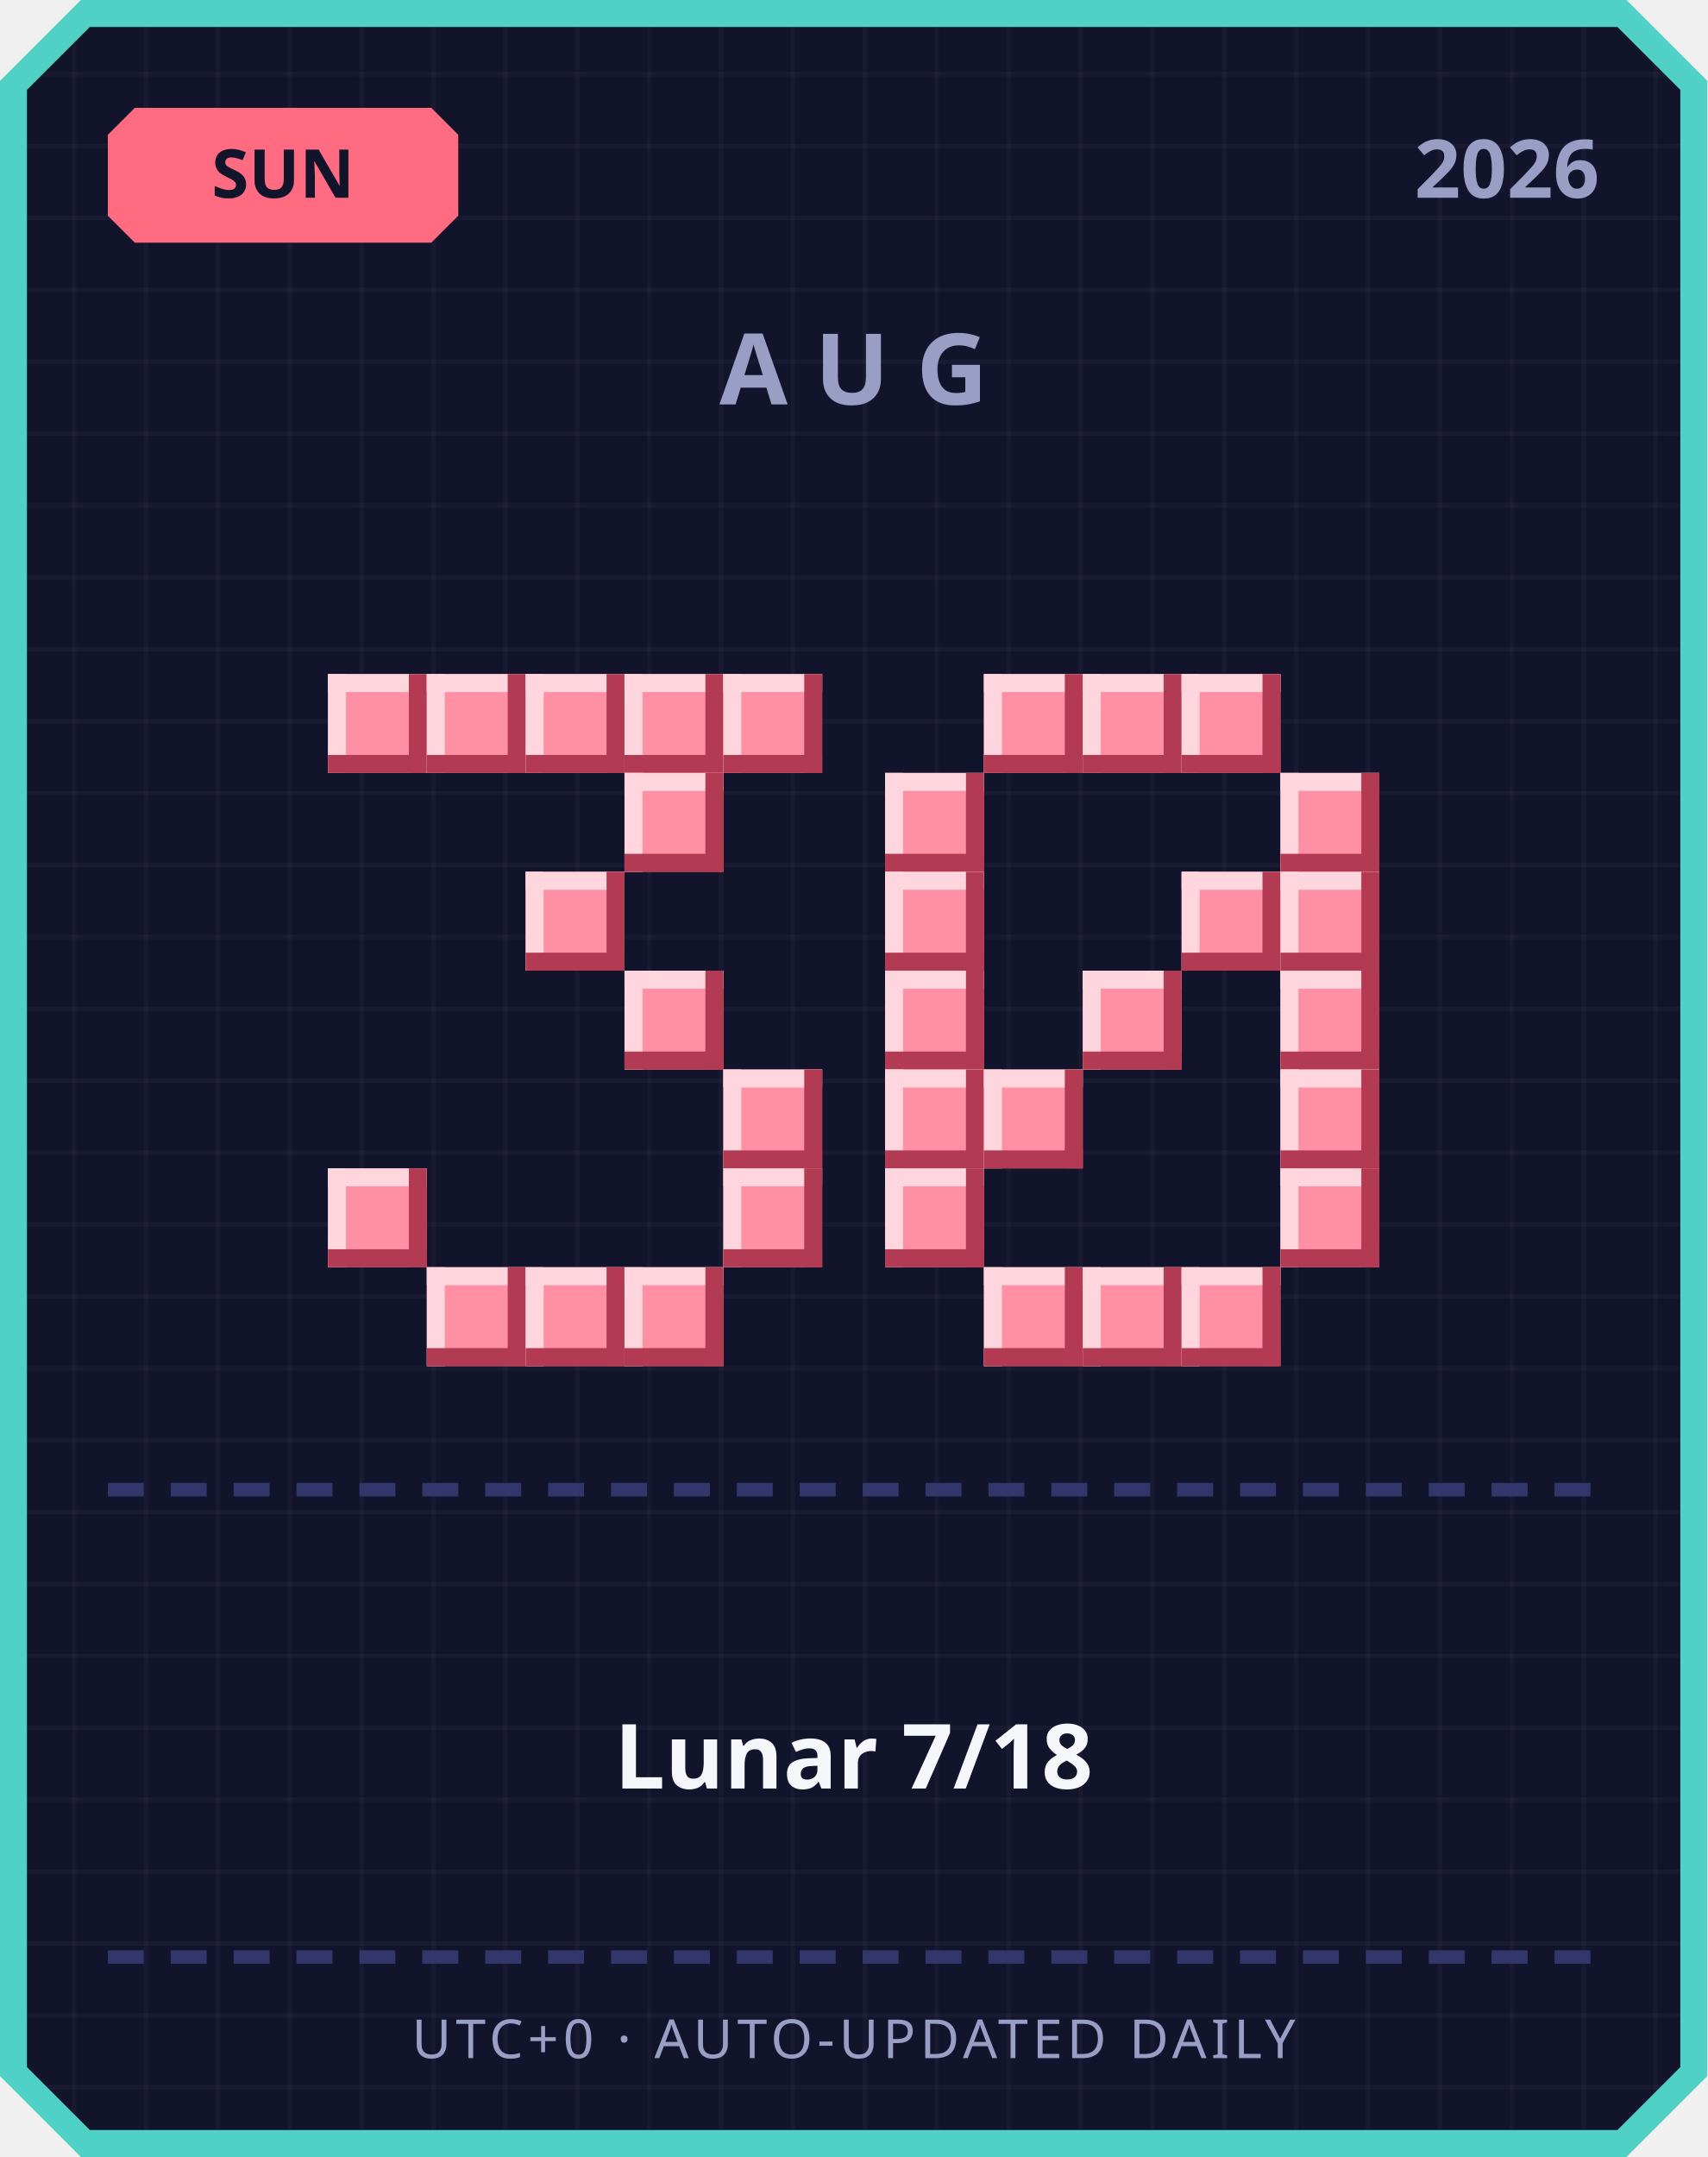
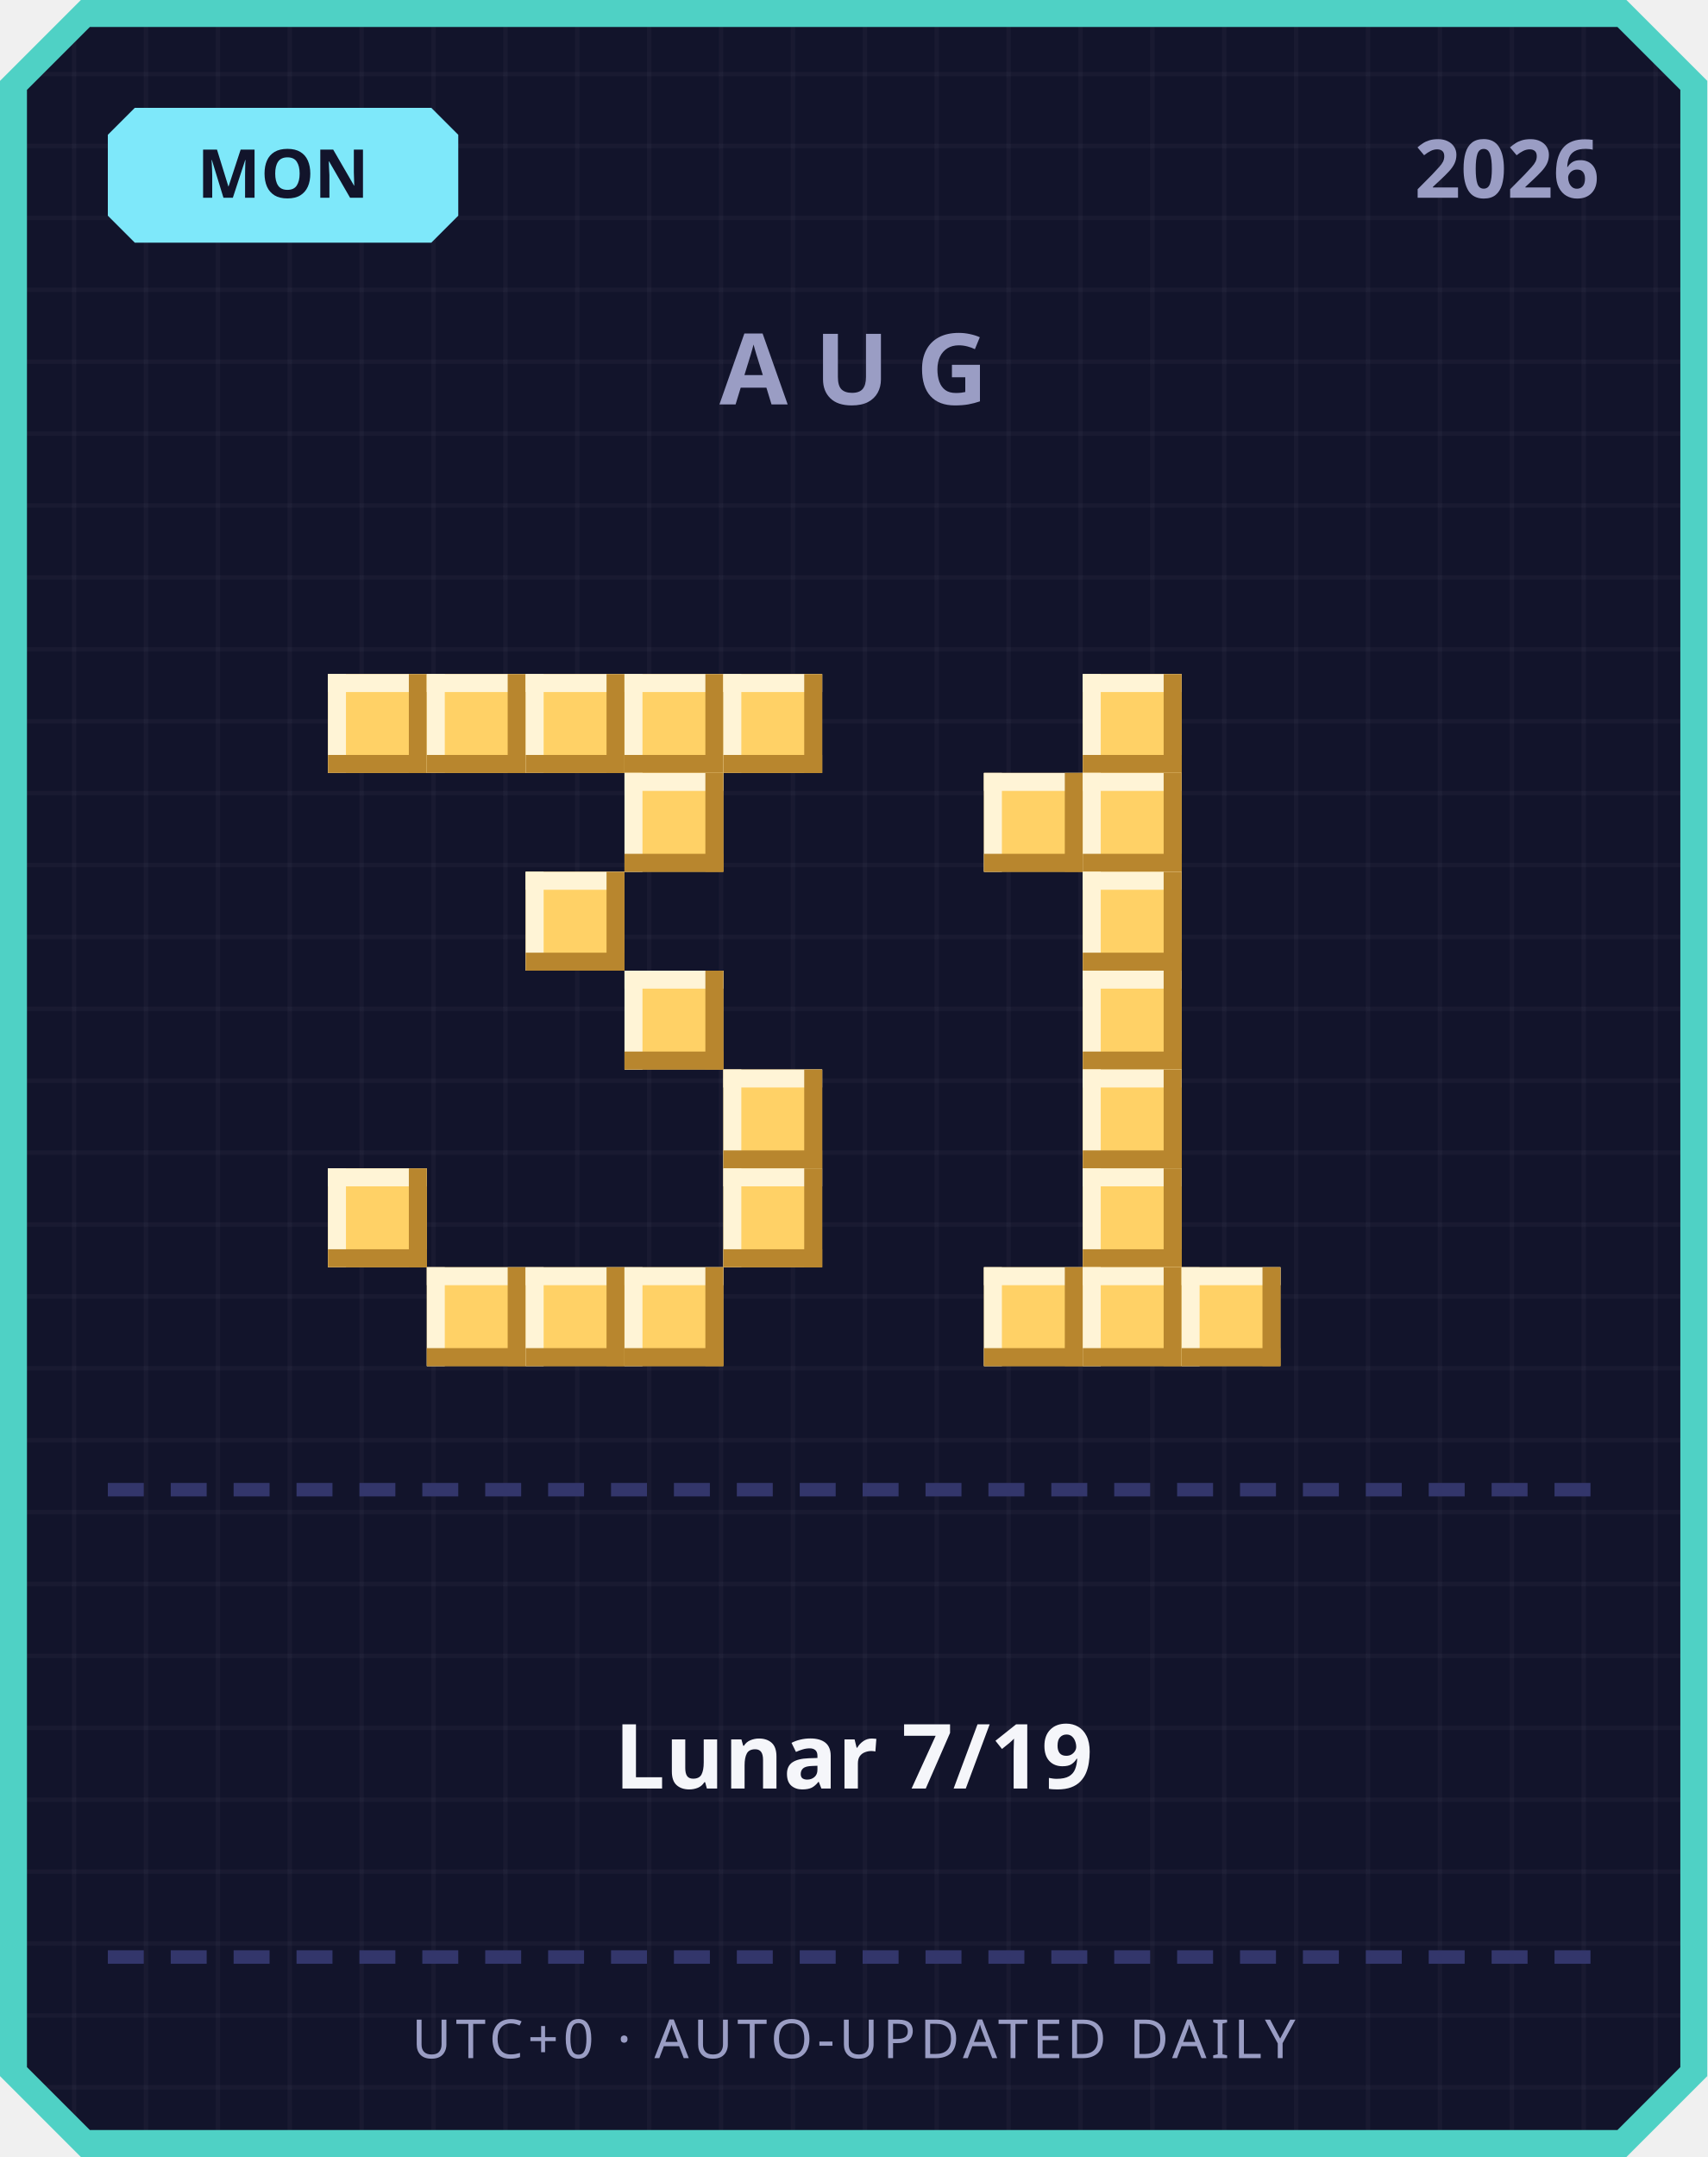
<svg xmlns="http://www.w3.org/2000/svg" width="380" height="480" viewBox="0 0 380 480">
  <defs>
    <pattern id="grid" width="16" height="16" patternUnits="userSpaceOnUse">
      <rect width="16" height="16" fill="#12142b" />
      <rect width="1" height="16" fill="#ffffff" opacity="0.03" />
      <rect width="16" height="1" fill="#ffffff" opacity="0.03" />
    </pattern>
  </defs>
  <path d="M 18,0 L 362,0 L 380,18 L 380,462 L 362,480 L 18,480 L 0,462 L 0,18 Z" fill="#4fd1c5" />
  <path d="M 20,6 L 360,6 L 374,20 L 374,460 L 360,474 L 20,474 L 6,460 L 6,20 Z" fill="url(#grid)" />
-   <path d="M 30,24 L 96,24 L 102,30 L 102,48 L 96,54 L 30,54 L 24,48 L 24,30 Z" fill="#ff6b81" />
-   <text x="63" y="44" text-anchor="middle" font-family="'Segoe UI', sans-serif" font-size="15" font-weight="700" fill="#12142b">SUN</text>
+   <path d="M 30,24 L 96,24 L 102,30 L 102,48 L 96,54 L 30,54 L 24,48 L 24,30 Z" fill="#7ee8fa" />
+   <text x="63" y="44" text-anchor="middle" font-family="'Segoe UI', sans-serif" font-size="15" font-weight="700" fill="#12142b">MON</text>
  <text x="356" y="44" text-anchor="end" font-family="'Segoe UI', sans-serif" font-size="18" font-weight="700" fill="#9a9dc4">2026</text>
  <text x="190" y="90" text-anchor="middle" font-family="'Segoe UI', sans-serif" font-size="22" font-weight="700" letter-spacing="6" fill="#9a9dc4">AUG</text>
-   <rect x="73" y="150" width="22" height="22" fill="#ff8fa3" />
-   <rect x="73" y="150" width="22" height="4" fill="#ffd6dd" />
-   <rect x="73" y="150" width="4" height="22" fill="#ffd6dd" />
-   <rect x="73" y="168" width="22" height="4" fill="#b23a52" />
-   <rect x="91" y="150" width="4" height="22" fill="#b23a52" />
-   <rect x="95" y="150" width="22" height="22" fill="#ff8fa3" />
-   <rect x="95" y="150" width="22" height="4" fill="#ffd6dd" />
-   <rect x="95" y="150" width="4" height="22" fill="#ffd6dd" />
-   <rect x="95" y="168" width="22" height="4" fill="#b23a52" />
-   <rect x="113" y="150" width="4" height="22" fill="#b23a52" />
-   <rect x="117" y="150" width="22" height="22" fill="#ff8fa3" />
-   <rect x="117" y="150" width="22" height="4" fill="#ffd6dd" />
-   <rect x="117" y="150" width="4" height="22" fill="#ffd6dd" />
-   <rect x="117" y="168" width="22" height="4" fill="#b23a52" />
-   <rect x="135" y="150" width="4" height="22" fill="#b23a52" />
-   <rect x="139" y="150" width="22" height="22" fill="#ff8fa3" />
-   <rect x="139" y="150" width="22" height="4" fill="#ffd6dd" />
-   <rect x="139" y="150" width="4" height="22" fill="#ffd6dd" />
-   <rect x="139" y="168" width="22" height="4" fill="#b23a52" />
-   <rect x="157" y="150" width="4" height="22" fill="#b23a52" />
-   <rect x="161" y="150" width="22" height="22" fill="#ff8fa3" />
-   <rect x="161" y="150" width="22" height="4" fill="#ffd6dd" />
-   <rect x="161" y="150" width="4" height="22" fill="#ffd6dd" />
-   <rect x="161" y="168" width="22" height="4" fill="#b23a52" />
-   <rect x="179" y="150" width="4" height="22" fill="#b23a52" />
-   <rect x="139" y="172" width="22" height="22" fill="#ff8fa3" />
-   <rect x="139" y="172" width="22" height="4" fill="#ffd6dd" />
-   <rect x="139" y="172" width="4" height="22" fill="#ffd6dd" />
-   <rect x="139" y="190" width="22" height="4" fill="#b23a52" />
-   <rect x="157" y="172" width="4" height="22" fill="#b23a52" />
-   <rect x="117" y="194" width="22" height="22" fill="#ff8fa3" />
-   <rect x="117" y="194" width="22" height="4" fill="#ffd6dd" />
-   <rect x="117" y="194" width="4" height="22" fill="#ffd6dd" />
-   <rect x="117" y="212" width="22" height="4" fill="#b23a52" />
-   <rect x="135" y="194" width="4" height="22" fill="#b23a52" />
-   <rect x="139" y="216" width="22" height="22" fill="#ff8fa3" />
-   <rect x="139" y="216" width="22" height="4" fill="#ffd6dd" />
-   <rect x="139" y="216" width="4" height="22" fill="#ffd6dd" />
-   <rect x="139" y="234" width="22" height="4" fill="#b23a52" />
-   <rect x="157" y="216" width="4" height="22" fill="#b23a52" />
-   <rect x="161" y="238" width="22" height="22" fill="#ff8fa3" />
-   <rect x="161" y="238" width="22" height="4" fill="#ffd6dd" />
-   <rect x="161" y="238" width="4" height="22" fill="#ffd6dd" />
-   <rect x="161" y="256" width="22" height="4" fill="#b23a52" />
-   <rect x="179" y="238" width="4" height="22" fill="#b23a52" />
-   <rect x="73" y="260" width="22" height="22" fill="#ff8fa3" />
-   <rect x="73" y="260" width="22" height="4" fill="#ffd6dd" />
-   <rect x="73" y="260" width="4" height="22" fill="#ffd6dd" />
-   <rect x="73" y="278" width="22" height="4" fill="#b23a52" />
-   <rect x="91" y="260" width="4" height="22" fill="#b23a52" />
-   <rect x="161" y="260" width="22" height="22" fill="#ff8fa3" />
-   <rect x="161" y="260" width="22" height="4" fill="#ffd6dd" />
-   <rect x="161" y="260" width="4" height="22" fill="#ffd6dd" />
-   <rect x="161" y="278" width="22" height="4" fill="#b23a52" />
-   <rect x="179" y="260" width="4" height="22" fill="#b23a52" />
-   <rect x="95" y="282" width="22" height="22" fill="#ff8fa3" />
-   <rect x="95" y="282" width="22" height="4" fill="#ffd6dd" />
-   <rect x="95" y="282" width="4" height="22" fill="#ffd6dd" />
-   <rect x="95" y="300" width="22" height="4" fill="#b23a52" />
-   <rect x="113" y="282" width="4" height="22" fill="#b23a52" />
-   <rect x="117" y="282" width="22" height="22" fill="#ff8fa3" />
-   <rect x="117" y="282" width="22" height="4" fill="#ffd6dd" />
-   <rect x="117" y="282" width="4" height="22" fill="#ffd6dd" />
-   <rect x="117" y="300" width="22" height="4" fill="#b23a52" />
-   <rect x="135" y="282" width="4" height="22" fill="#b23a52" />
-   <rect x="139" y="282" width="22" height="22" fill="#ff8fa3" />
-   <rect x="139" y="282" width="22" height="4" fill="#ffd6dd" />
-   <rect x="139" y="282" width="4" height="22" fill="#ffd6dd" />
-   <rect x="139" y="300" width="22" height="4" fill="#b23a52" />
-   <rect x="157" y="282" width="4" height="22" fill="#b23a52" />
-   <rect x="219" y="150" width="22" height="22" fill="#ff8fa3" />
-   <rect x="219" y="150" width="22" height="4" fill="#ffd6dd" />
-   <rect x="219" y="150" width="4" height="22" fill="#ffd6dd" />
-   <rect x="219" y="168" width="22" height="4" fill="#b23a52" />
-   <rect x="237" y="150" width="4" height="22" fill="#b23a52" />
-   <rect x="241" y="150" width="22" height="22" fill="#ff8fa3" />
-   <rect x="241" y="150" width="22" height="4" fill="#ffd6dd" />
-   <rect x="241" y="150" width="4" height="22" fill="#ffd6dd" />
-   <rect x="241" y="168" width="22" height="4" fill="#b23a52" />
-   <rect x="259" y="150" width="4" height="22" fill="#b23a52" />
-   <rect x="263" y="150" width="22" height="22" fill="#ff8fa3" />
-   <rect x="263" y="150" width="22" height="4" fill="#ffd6dd" />
-   <rect x="263" y="150" width="4" height="22" fill="#ffd6dd" />
-   <rect x="263" y="168" width="22" height="4" fill="#b23a52" />
-   <rect x="281" y="150" width="4" height="22" fill="#b23a52" />
-   <rect x="197" y="172" width="22" height="22" fill="#ff8fa3" />
-   <rect x="197" y="172" width="22" height="4" fill="#ffd6dd" />
-   <rect x="197" y="172" width="4" height="22" fill="#ffd6dd" />
-   <rect x="197" y="190" width="22" height="4" fill="#b23a52" />
-   <rect x="215" y="172" width="4" height="22" fill="#b23a52" />
-   <rect x="285" y="172" width="22" height="22" fill="#ff8fa3" />
-   <rect x="285" y="172" width="22" height="4" fill="#ffd6dd" />
-   <rect x="285" y="172" width="4" height="22" fill="#ffd6dd" />
-   <rect x="285" y="190" width="22" height="4" fill="#b23a52" />
-   <rect x="303" y="172" width="4" height="22" fill="#b23a52" />
-   <rect x="197" y="194" width="22" height="22" fill="#ff8fa3" />
-   <rect x="197" y="194" width="22" height="4" fill="#ffd6dd" />
-   <rect x="197" y="194" width="4" height="22" fill="#ffd6dd" />
-   <rect x="197" y="212" width="22" height="4" fill="#b23a52" />
-   <rect x="215" y="194" width="4" height="22" fill="#b23a52" />
-   <rect x="263" y="194" width="22" height="22" fill="#ff8fa3" />
-   <rect x="263" y="194" width="22" height="4" fill="#ffd6dd" />
-   <rect x="263" y="194" width="4" height="22" fill="#ffd6dd" />
-   <rect x="263" y="212" width="22" height="4" fill="#b23a52" />
-   <rect x="281" y="194" width="4" height="22" fill="#b23a52" />
-   <rect x="285" y="194" width="22" height="22" fill="#ff8fa3" />
-   <rect x="285" y="194" width="22" height="4" fill="#ffd6dd" />
-   <rect x="285" y="194" width="4" height="22" fill="#ffd6dd" />
-   <rect x="285" y="212" width="22" height="4" fill="#b23a52" />
-   <rect x="303" y="194" width="4" height="22" fill="#b23a52" />
-   <rect x="197" y="216" width="22" height="22" fill="#ff8fa3" />
-   <rect x="197" y="216" width="22" height="4" fill="#ffd6dd" />
-   <rect x="197" y="216" width="4" height="22" fill="#ffd6dd" />
-   <rect x="197" y="234" width="22" height="4" fill="#b23a52" />
-   <rect x="215" y="216" width="4" height="22" fill="#b23a52" />
-   <rect x="241" y="216" width="22" height="22" fill="#ff8fa3" />
-   <rect x="241" y="216" width="22" height="4" fill="#ffd6dd" />
-   <rect x="241" y="216" width="4" height="22" fill="#ffd6dd" />
-   <rect x="241" y="234" width="22" height="4" fill="#b23a52" />
-   <rect x="259" y="216" width="4" height="22" fill="#b23a52" />
-   <rect x="285" y="216" width="22" height="22" fill="#ff8fa3" />
-   <rect x="285" y="216" width="22" height="4" fill="#ffd6dd" />
-   <rect x="285" y="216" width="4" height="22" fill="#ffd6dd" />
-   <rect x="285" y="234" width="22" height="4" fill="#b23a52" />
-   <rect x="303" y="216" width="4" height="22" fill="#b23a52" />
-   <rect x="197" y="238" width="22" height="22" fill="#ff8fa3" />
-   <rect x="197" y="238" width="22" height="4" fill="#ffd6dd" />
-   <rect x="197" y="238" width="4" height="22" fill="#ffd6dd" />
-   <rect x="197" y="256" width="22" height="4" fill="#b23a52" />
-   <rect x="215" y="238" width="4" height="22" fill="#b23a52" />
-   <rect x="219" y="238" width="22" height="22" fill="#ff8fa3" />
-   <rect x="219" y="238" width="22" height="4" fill="#ffd6dd" />
-   <rect x="219" y="238" width="4" height="22" fill="#ffd6dd" />
-   <rect x="219" y="256" width="22" height="4" fill="#b23a52" />
-   <rect x="237" y="238" width="4" height="22" fill="#b23a52" />
-   <rect x="285" y="238" width="22" height="22" fill="#ff8fa3" />
-   <rect x="285" y="238" width="22" height="4" fill="#ffd6dd" />
-   <rect x="285" y="238" width="4" height="22" fill="#ffd6dd" />
-   <rect x="285" y="256" width="22" height="4" fill="#b23a52" />
-   <rect x="303" y="238" width="4" height="22" fill="#b23a52" />
-   <rect x="197" y="260" width="22" height="22" fill="#ff8fa3" />
-   <rect x="197" y="260" width="22" height="4" fill="#ffd6dd" />
-   <rect x="197" y="260" width="4" height="22" fill="#ffd6dd" />
-   <rect x="197" y="278" width="22" height="4" fill="#b23a52" />
-   <rect x="215" y="260" width="4" height="22" fill="#b23a52" />
-   <rect x="285" y="260" width="22" height="22" fill="#ff8fa3" />
-   <rect x="285" y="260" width="22" height="4" fill="#ffd6dd" />
-   <rect x="285" y="260" width="4" height="22" fill="#ffd6dd" />
-   <rect x="285" y="278" width="22" height="4" fill="#b23a52" />
-   <rect x="303" y="260" width="4" height="22" fill="#b23a52" />
-   <rect x="219" y="282" width="22" height="22" fill="#ff8fa3" />
-   <rect x="219" y="282" width="22" height="4" fill="#ffd6dd" />
-   <rect x="219" y="282" width="4" height="22" fill="#ffd6dd" />
-   <rect x="219" y="300" width="22" height="4" fill="#b23a52" />
-   <rect x="237" y="282" width="4" height="22" fill="#b23a52" />
-   <rect x="241" y="282" width="22" height="22" fill="#ff8fa3" />
-   <rect x="241" y="282" width="22" height="4" fill="#ffd6dd" />
-   <rect x="241" y="282" width="4" height="22" fill="#ffd6dd" />
-   <rect x="241" y="300" width="22" height="4" fill="#b23a52" />
-   <rect x="259" y="282" width="4" height="22" fill="#b23a52" />
-   <rect x="263" y="282" width="22" height="22" fill="#ff8fa3" />
-   <rect x="263" y="282" width="22" height="4" fill="#ffd6dd" />
-   <rect x="263" y="282" width="4" height="22" fill="#ffd6dd" />
-   <rect x="263" y="300" width="22" height="4" fill="#b23a52" />
-   <rect x="281" y="282" width="4" height="22" fill="#b23a52" />
+   <rect x="73" y="150" width="22" height="22" fill="#ffd166" />
+   <rect x="73" y="150" width="22" height="4" fill="#fff4d6" />
+   <rect x="73" y="150" width="4" height="22" fill="#fff4d6" />
+   <rect x="73" y="168" width="22" height="4" fill="#b8862e" />
+   <rect x="91" y="150" width="4" height="22" fill="#b8862e" />
+   <rect x="95" y="150" width="22" height="22" fill="#ffd166" />
+   <rect x="95" y="150" width="22" height="4" fill="#fff4d6" />
+   <rect x="95" y="150" width="4" height="22" fill="#fff4d6" />
+   <rect x="95" y="168" width="22" height="4" fill="#b8862e" />
+   <rect x="113" y="150" width="4" height="22" fill="#b8862e" />
+   <rect x="117" y="150" width="22" height="22" fill="#ffd166" />
+   <rect x="117" y="150" width="22" height="4" fill="#fff4d6" />
+   <rect x="117" y="150" width="4" height="22" fill="#fff4d6" />
+   <rect x="117" y="168" width="22" height="4" fill="#b8862e" />
+   <rect x="135" y="150" width="4" height="22" fill="#b8862e" />
+   <rect x="139" y="150" width="22" height="22" fill="#ffd166" />
+   <rect x="139" y="150" width="22" height="4" fill="#fff4d6" />
+   <rect x="139" y="150" width="4" height="22" fill="#fff4d6" />
+   <rect x="139" y="168" width="22" height="4" fill="#b8862e" />
+   <rect x="157" y="150" width="4" height="22" fill="#b8862e" />
+   <rect x="161" y="150" width="22" height="22" fill="#ffd166" />
+   <rect x="161" y="150" width="22" height="4" fill="#fff4d6" />
+   <rect x="161" y="150" width="4" height="22" fill="#fff4d6" />
+   <rect x="161" y="168" width="22" height="4" fill="#b8862e" />
+   <rect x="179" y="150" width="4" height="22" fill="#b8862e" />
+   <rect x="139" y="172" width="22" height="22" fill="#ffd166" />
+   <rect x="139" y="172" width="22" height="4" fill="#fff4d6" />
+   <rect x="139" y="172" width="4" height="22" fill="#fff4d6" />
+   <rect x="139" y="190" width="22" height="4" fill="#b8862e" />
+   <rect x="157" y="172" width="4" height="22" fill="#b8862e" />
+   <rect x="117" y="194" width="22" height="22" fill="#ffd166" />
+   <rect x="117" y="194" width="22" height="4" fill="#fff4d6" />
+   <rect x="117" y="194" width="4" height="22" fill="#fff4d6" />
+   <rect x="117" y="212" width="22" height="4" fill="#b8862e" />
+   <rect x="135" y="194" width="4" height="22" fill="#b8862e" />
+   <rect x="139" y="216" width="22" height="22" fill="#ffd166" />
+   <rect x="139" y="216" width="22" height="4" fill="#fff4d6" />
+   <rect x="139" y="216" width="4" height="22" fill="#fff4d6" />
+   <rect x="139" y="234" width="22" height="4" fill="#b8862e" />
+   <rect x="157" y="216" width="4" height="22" fill="#b8862e" />
+   <rect x="161" y="238" width="22" height="22" fill="#ffd166" />
+   <rect x="161" y="238" width="22" height="4" fill="#fff4d6" />
+   <rect x="161" y="238" width="4" height="22" fill="#fff4d6" />
+   <rect x="161" y="256" width="22" height="4" fill="#b8862e" />
+   <rect x="179" y="238" width="4" height="22" fill="#b8862e" />
+   <rect x="73" y="260" width="22" height="22" fill="#ffd166" />
+   <rect x="73" y="260" width="22" height="4" fill="#fff4d6" />
+   <rect x="73" y="260" width="4" height="22" fill="#fff4d6" />
+   <rect x="73" y="278" width="22" height="4" fill="#b8862e" />
+   <rect x="91" y="260" width="4" height="22" fill="#b8862e" />
+   <rect x="161" y="260" width="22" height="22" fill="#ffd166" />
+   <rect x="161" y="260" width="22" height="4" fill="#fff4d6" />
+   <rect x="161" y="260" width="4" height="22" fill="#fff4d6" />
+   <rect x="161" y="278" width="22" height="4" fill="#b8862e" />
+   <rect x="179" y="260" width="4" height="22" fill="#b8862e" />
+   <rect x="95" y="282" width="22" height="22" fill="#ffd166" />
+   <rect x="95" y="282" width="22" height="4" fill="#fff4d6" />
+   <rect x="95" y="282" width="4" height="22" fill="#fff4d6" />
+   <rect x="95" y="300" width="22" height="4" fill="#b8862e" />
+   <rect x="113" y="282" width="4" height="22" fill="#b8862e" />
+   <rect x="117" y="282" width="22" height="22" fill="#ffd166" />
+   <rect x="117" y="282" width="22" height="4" fill="#fff4d6" />
+   <rect x="117" y="282" width="4" height="22" fill="#fff4d6" />
+   <rect x="117" y="300" width="22" height="4" fill="#b8862e" />
+   <rect x="135" y="282" width="4" height="22" fill="#b8862e" />
+   <rect x="139" y="282" width="22" height="22" fill="#ffd166" />
+   <rect x="139" y="282" width="22" height="4" fill="#fff4d6" />
+   <rect x="139" y="282" width="4" height="22" fill="#fff4d6" />
+   <rect x="139" y="300" width="22" height="4" fill="#b8862e" />
+   <rect x="157" y="282" width="4" height="22" fill="#b8862e" />
+   <rect x="241" y="150" width="22" height="22" fill="#ffd166" />
+   <rect x="241" y="150" width="22" height="4" fill="#fff4d6" />
+   <rect x="241" y="150" width="4" height="22" fill="#fff4d6" />
+   <rect x="241" y="168" width="22" height="4" fill="#b8862e" />
+   <rect x="259" y="150" width="4" height="22" fill="#b8862e" />
+   <rect x="219" y="172" width="22" height="22" fill="#ffd166" />
+   <rect x="219" y="172" width="22" height="4" fill="#fff4d6" />
+   <rect x="219" y="172" width="4" height="22" fill="#fff4d6" />
+   <rect x="219" y="190" width="22" height="4" fill="#b8862e" />
+   <rect x="237" y="172" width="4" height="22" fill="#b8862e" />
+   <rect x="241" y="172" width="22" height="22" fill="#ffd166" />
+   <rect x="241" y="172" width="22" height="4" fill="#fff4d6" />
+   <rect x="241" y="172" width="4" height="22" fill="#fff4d6" />
+   <rect x="241" y="190" width="22" height="4" fill="#b8862e" />
+   <rect x="259" y="172" width="4" height="22" fill="#b8862e" />
+   <rect x="241" y="194" width="22" height="22" fill="#ffd166" />
+   <rect x="241" y="194" width="22" height="4" fill="#fff4d6" />
+   <rect x="241" y="194" width="4" height="22" fill="#fff4d6" />
+   <rect x="241" y="212" width="22" height="4" fill="#b8862e" />
+   <rect x="259" y="194" width="4" height="22" fill="#b8862e" />
+   <rect x="241" y="216" width="22" height="22" fill="#ffd166" />
+   <rect x="241" y="216" width="22" height="4" fill="#fff4d6" />
+   <rect x="241" y="216" width="4" height="22" fill="#fff4d6" />
+   <rect x="241" y="234" width="22" height="4" fill="#b8862e" />
+   <rect x="259" y="216" width="4" height="22" fill="#b8862e" />
+   <rect x="241" y="238" width="22" height="22" fill="#ffd166" />
+   <rect x="241" y="238" width="22" height="4" fill="#fff4d6" />
+   <rect x="241" y="238" width="4" height="22" fill="#fff4d6" />
+   <rect x="241" y="256" width="22" height="4" fill="#b8862e" />
+   <rect x="259" y="238" width="4" height="22" fill="#b8862e" />
+   <rect x="241" y="260" width="22" height="22" fill="#ffd166" />
+   <rect x="241" y="260" width="22" height="4" fill="#fff4d6" />
+   <rect x="241" y="260" width="4" height="22" fill="#fff4d6" />
+   <rect x="241" y="278" width="22" height="4" fill="#b8862e" />
+   <rect x="259" y="260" width="4" height="22" fill="#b8862e" />
+   <rect x="219" y="282" width="22" height="22" fill="#ffd166" />
+   <rect x="219" y="282" width="22" height="4" fill="#fff4d6" />
+   <rect x="219" y="282" width="4" height="22" fill="#fff4d6" />
+   <rect x="219" y="300" width="22" height="4" fill="#b8862e" />
+   <rect x="237" y="282" width="4" height="22" fill="#b8862e" />
+   <rect x="241" y="282" width="22" height="22" fill="#ffd166" />
+   <rect x="241" y="282" width="22" height="4" fill="#fff4d6" />
+   <rect x="241" y="282" width="4" height="22" fill="#fff4d6" />
+   <rect x="241" y="300" width="22" height="4" fill="#b8862e" />
+   <rect x="259" y="282" width="4" height="22" fill="#b8862e" />
+   <rect x="263" y="282" width="22" height="22" fill="#ffd166" />
+   <rect x="263" y="282" width="22" height="4" fill="#fff4d6" />
+   <rect x="263" y="282" width="4" height="22" fill="#fff4d6" />
+   <rect x="263" y="300" width="22" height="4" fill="#b8862e" />
+   <rect x="281" y="282" width="4" height="22" fill="#b8862e" />
  <rect x="24" y="330" width="8" height="3" fill="#33366b" />
  <rect x="38" y="330" width="8" height="3" fill="#33366b" />
  <rect x="52" y="330" width="8" height="3" fill="#33366b" />
  <rect x="66" y="330" width="8" height="3" fill="#33366b" />
  <rect x="80" y="330" width="8" height="3" fill="#33366b" />
  <rect x="94" y="330" width="8" height="3" fill="#33366b" />
  <rect x="108" y="330" width="8" height="3" fill="#33366b" />
  <rect x="122" y="330" width="8" height="3" fill="#33366b" />
  <rect x="136" y="330" width="8" height="3" fill="#33366b" />
  <rect x="150" y="330" width="8" height="3" fill="#33366b" />
  <rect x="164" y="330" width="8" height="3" fill="#33366b" />
  <rect x="178" y="330" width="8" height="3" fill="#33366b" />
  <rect x="192" y="330" width="8" height="3" fill="#33366b" />
  <rect x="206" y="330" width="8" height="3" fill="#33366b" />
  <rect x="220" y="330" width="8" height="3" fill="#33366b" />
  <rect x="234" y="330" width="8" height="3" fill="#33366b" />
  <rect x="248" y="330" width="8" height="3" fill="#33366b" />
  <rect x="262" y="330" width="8" height="3" fill="#33366b" />
  <rect x="276" y="330" width="8" height="3" fill="#33366b" />
  <rect x="290" y="330" width="8" height="3" fill="#33366b" />
  <rect x="304" y="330" width="8" height="3" fill="#33366b" />
  <rect x="318" y="330" width="8" height="3" fill="#33366b" />
  <rect x="332" y="330" width="8" height="3" fill="#33366b" />
  <rect x="346" y="330" width="8" height="3" fill="#33366b" />
-   <text x="190" y="398" text-anchor="middle" font-family="'Segoe UI', 'Microsoft JhengHei', sans-serif" font-size="20" font-weight="700" fill="#f5f6fa">Lunar 7/18</text>
+   <text x="190" y="398" text-anchor="middle" font-family="'Segoe UI', 'Microsoft JhengHei', sans-serif" font-size="20" font-weight="700" fill="#f5f6fa">Lunar 7/19</text>
  <rect x="24" y="434" width="8" height="3" fill="#33366b" />
  <rect x="38" y="434" width="8" height="3" fill="#33366b" />
  <rect x="52" y="434" width="8" height="3" fill="#33366b" />
  <rect x="66" y="434" width="8" height="3" fill="#33366b" />
  <rect x="80" y="434" width="8" height="3" fill="#33366b" />
  <rect x="94" y="434" width="8" height="3" fill="#33366b" />
  <rect x="108" y="434" width="8" height="3" fill="#33366b" />
  <rect x="122" y="434" width="8" height="3" fill="#33366b" />
  <rect x="136" y="434" width="8" height="3" fill="#33366b" />
  <rect x="150" y="434" width="8" height="3" fill="#33366b" />
  <rect x="164" y="434" width="8" height="3" fill="#33366b" />
  <rect x="178" y="434" width="8" height="3" fill="#33366b" />
  <rect x="192" y="434" width="8" height="3" fill="#33366b" />
  <rect x="206" y="434" width="8" height="3" fill="#33366b" />
  <rect x="220" y="434" width="8" height="3" fill="#33366b" />
  <rect x="234" y="434" width="8" height="3" fill="#33366b" />
  <rect x="248" y="434" width="8" height="3" fill="#33366b" />
  <rect x="262" y="434" width="8" height="3" fill="#33366b" />
  <rect x="276" y="434" width="8" height="3" fill="#33366b" />
  <rect x="290" y="434" width="8" height="3" fill="#33366b" />
  <rect x="304" y="434" width="8" height="3" fill="#33366b" />
  <rect x="318" y="434" width="8" height="3" fill="#33366b" />
  <rect x="332" y="434" width="8" height="3" fill="#33366b" />
  <rect x="346" y="434" width="8" height="3" fill="#33366b" />
  <text x="190" y="458" text-anchor="middle" font-family="'Segoe UI', sans-serif" font-size="12" letter-spacing="1" fill="#9a9dc4">UTC+0 · AUTO-UPDATED DAILY</text>
</svg>
